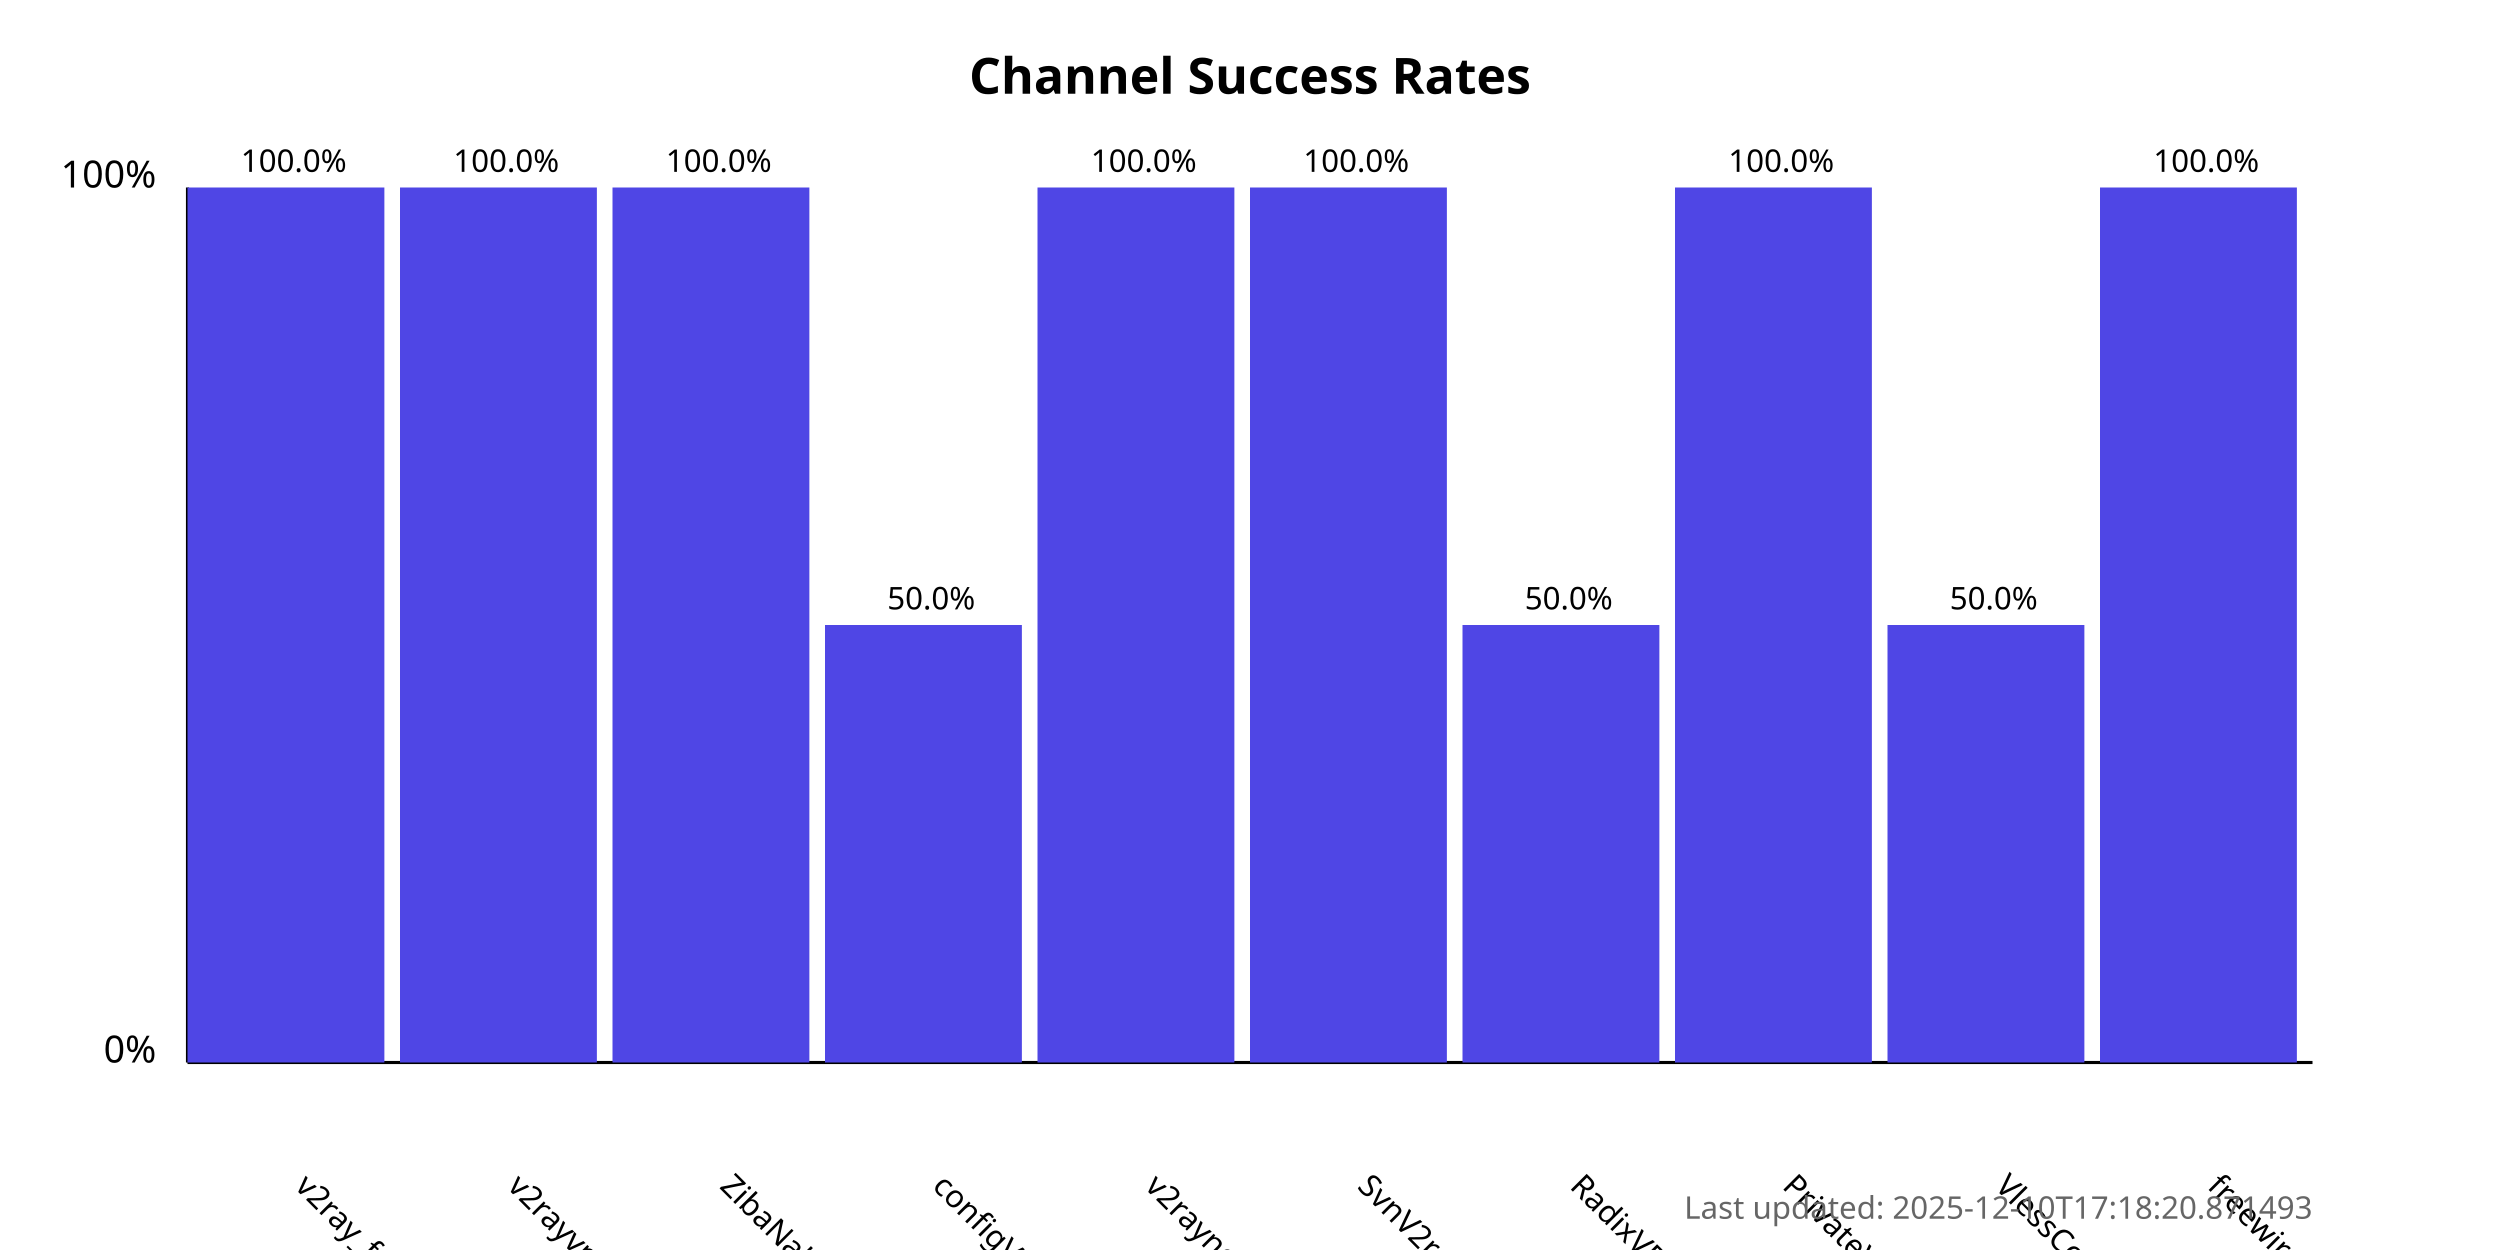
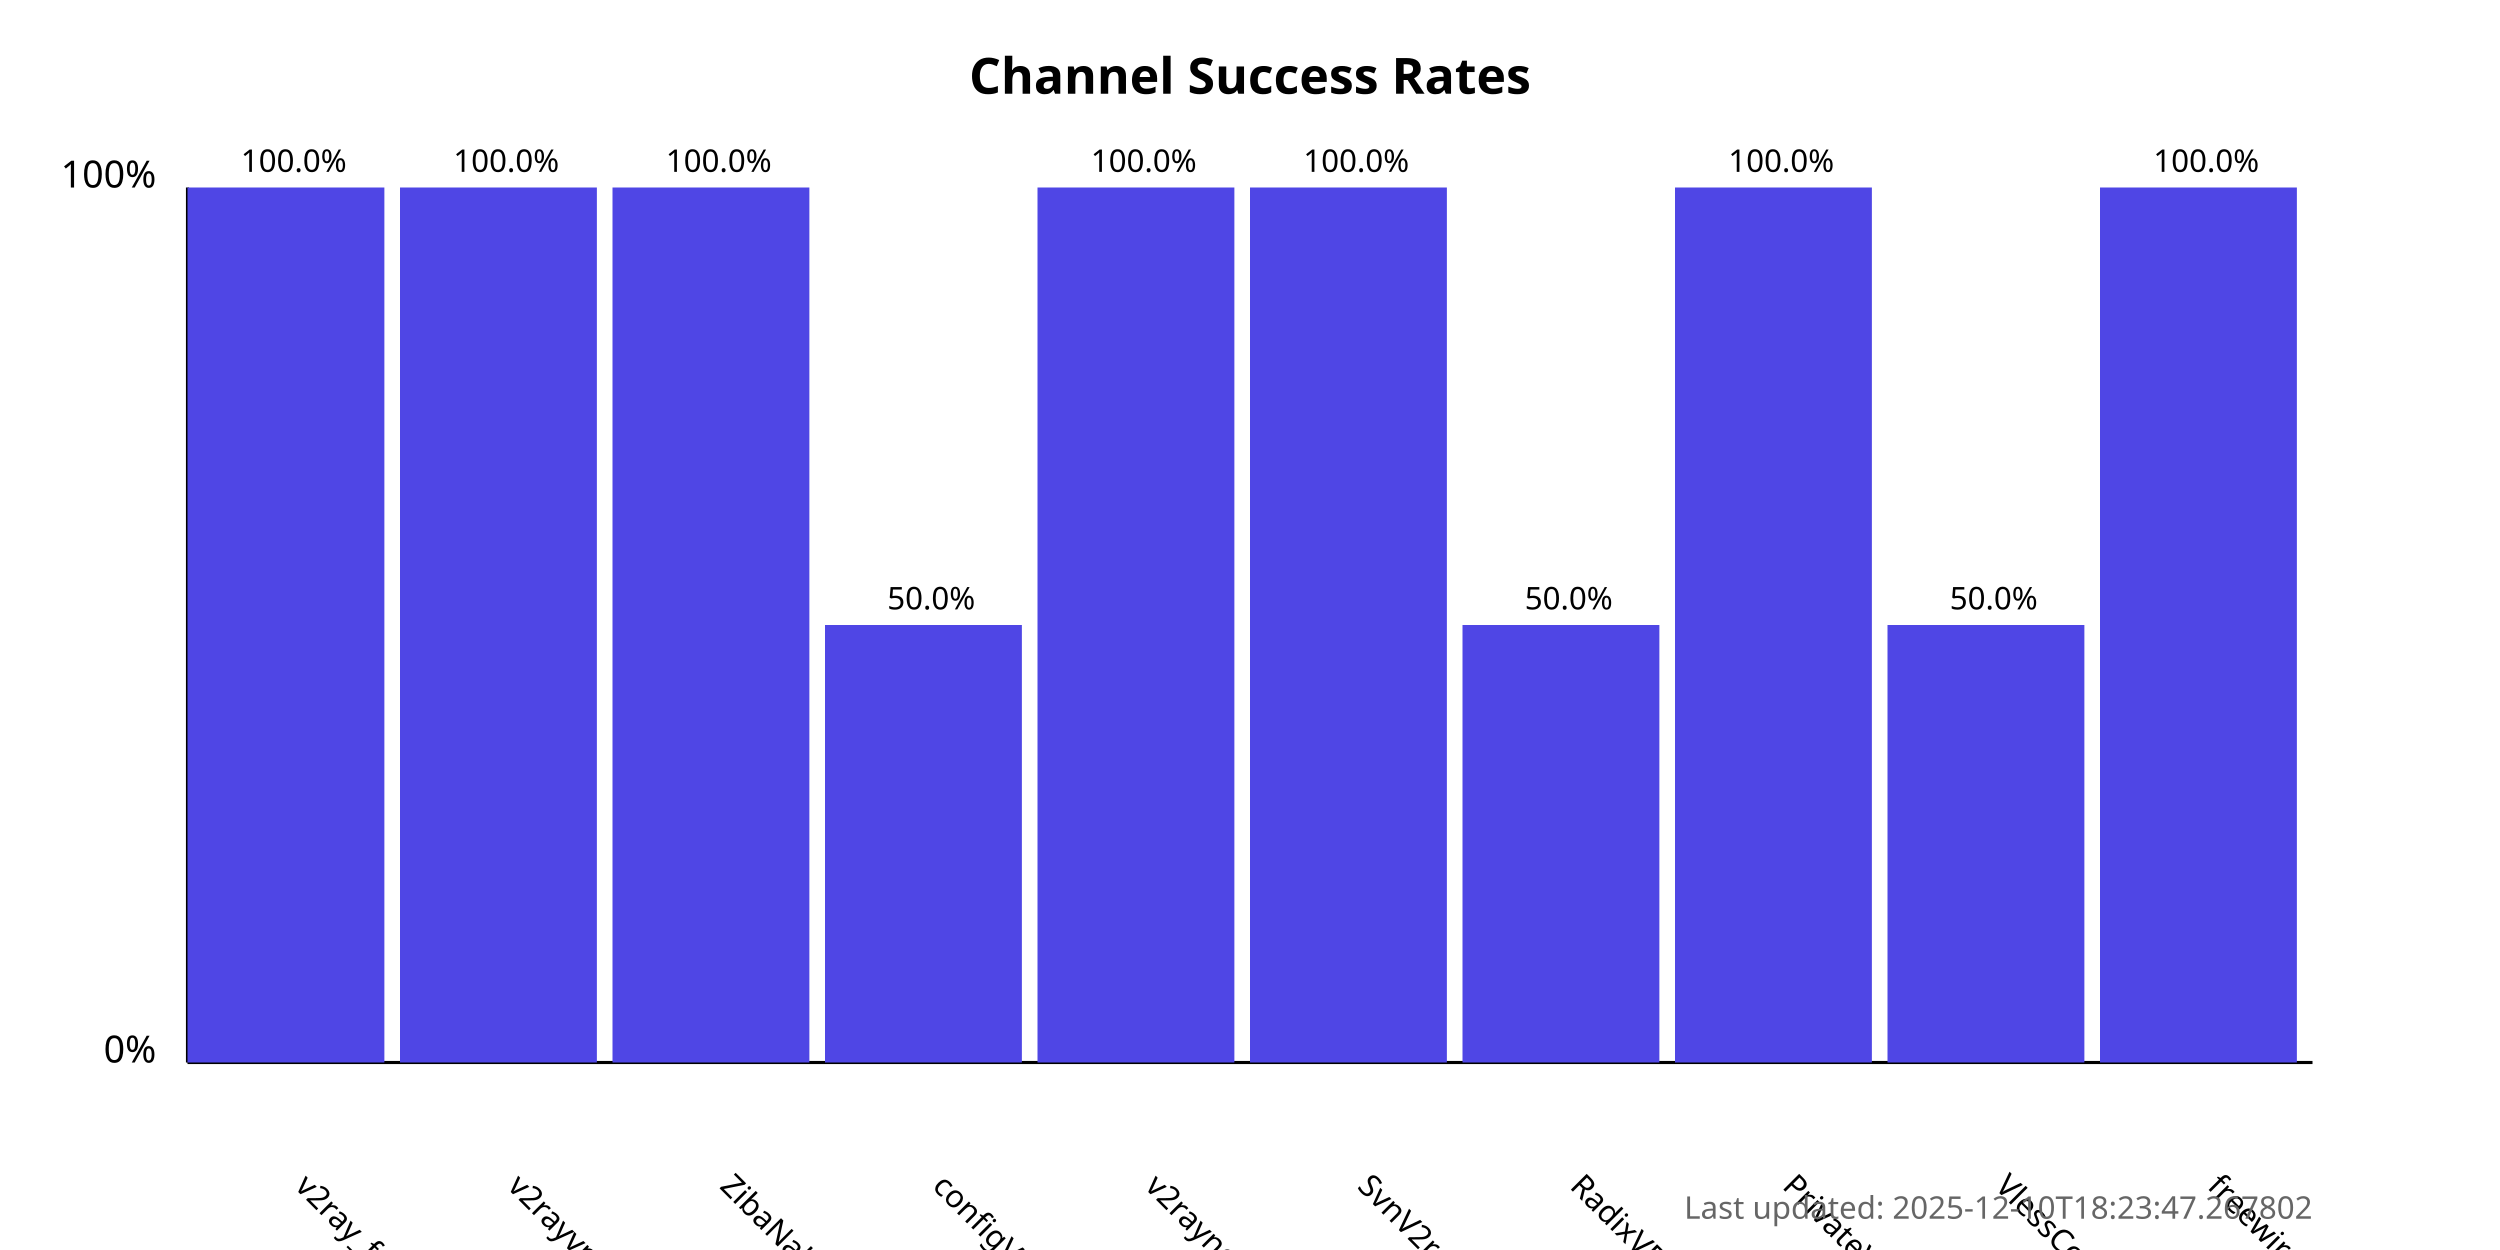
<svg xmlns="http://www.w3.org/2000/svg" width="800" height="400">
  <style>
            .chart-title { font: bold 16px sans-serif; }
            .axis-label { font: 12px sans-serif; }
            .tick-label { font: 10px sans-serif; }
            .bar { fill: #4f46e5; }
            .bar:hover { fill: #6366f1; }
            .timestamp { font: 10px sans-serif; fill: #666; }
        </style>
  <text x="400.0" y="30" text-anchor="middle" class="chart-title">
            Channel Success Rates
        </text>
  <line x1="60" y1="340" x2="60" y2="60" stroke="black" stroke-width="1" />
  <line x1="60" y1="340" x2="740" y2="340" stroke="black" stroke-width="1" />
  <text x="50" y="340" text-anchor="end" class="axis-label">0%</text>
  <text x="50" y="60" text-anchor="end" class="axis-label">100%</text>
  <g>
    <rect x="60" y="60.0" width="63.0" height="280.0" class="bar" />
    <text x="94.0" y="380" transform="rotate(45, 94.0, 380)" text-anchor="start" class="tick-label">
                v2ray_free_conf
            </text>
    <text x="94.0" y="55.0" text-anchor="middle" class="tick-label">
                100.0%
            </text>
  </g>
  <g>
    <rect x="128.0" y="60.0" width="63.0" height="280.0" class="bar" />
    <text x="162.0" y="380" transform="rotate(45, 162.0, 380)" text-anchor="start" class="tick-label">
                v2rayvpno
            </text>
    <text x="162.0" y="55.0" text-anchor="middle" class="tick-label">
                100.0%
            </text>
  </g>
  <g>
    <rect x="196.0" y="60.0" width="63.0" height="280.0" class="bar" />
    <text x="230.0" y="380" transform="rotate(45, 230.0, 380)" text-anchor="start" class="tick-label">
                ZibaNabz
            </text>
    <text x="230.0" y="55.0" text-anchor="middle" class="tick-label">
                100.0%
            </text>
  </g>
  <g>
    <rect x="264.0" y="200.0" width="63.0" height="140.0" class="bar" />
    <text x="298.0" y="380" transform="rotate(45, 298.0, 380)" text-anchor="start" class="tick-label">
                configV2rayForFree
            </text>
    <text x="298.0" y="195.0" text-anchor="middle" class="tick-label">
                50.0%
            </text>
  </g>
  <g>
    <rect x="332.0" y="60.0" width="63.0" height="280.0" class="bar" />
    <text x="366.0" y="380" transform="rotate(45, 366.0, 380)" text-anchor="start" class="tick-label">
                v2rayngvpn
            </text>
    <text x="366.0" y="55.0" text-anchor="middle" class="tick-label">
                100.0%
            </text>
  </g>
  <g>
    <rect x="400.0" y="60.0" width="63.0" height="280.0" class="bar" />
    <text x="434.0" y="380" transform="rotate(45, 434.0, 380)" text-anchor="start" class="tick-label">
                SvnV2ray
            </text>
    <text x="434.0" y="55.0" text-anchor="middle" class="tick-label">
                100.0%
            </text>
  </g>
  <g>
    <rect x="468.0" y="200.0" width="63.0" height="140.0" class="bar" />
    <text x="502.0" y="380" transform="rotate(45, 502.0, 380)" text-anchor="start" class="tick-label">
                RadixVPN
            </text>
    <text x="502.0" y="195.0" text-anchor="middle" class="tick-label">
                50.0%
            </text>
  </g>
  <g>
    <rect x="536.0" y="60.0" width="63.0" height="280.0" class="bar" />
    <text x="570.0" y="380" transform="rotate(45, 570.0, 380)" text-anchor="start" class="tick-label">
                PrivateVPNs
            </text>
    <text x="570.0" y="55.0" text-anchor="middle" class="tick-label">
                100.0%
            </text>
  </g>
  <g>
    <rect x="604.0" y="200.0" width="63.0" height="140.0" class="bar" />
    <text x="638.0" y="380" transform="rotate(45, 638.0, 380)" text-anchor="start" class="tick-label">
                VlessConfig
            </text>
    <text x="638.0" y="195.0" text-anchor="middle" class="tick-label">
                50.0%
            </text>
  </g>
  <g>
    <rect x="672.0" y="60.0" width="63.0" height="280.0" class="bar" />
    <text x="706.0" y="380" transform="rotate(45, 706.0, 380)" text-anchor="start" class="tick-label">
                freewireguard
            </text>
    <text x="706.0" y="55.0" text-anchor="middle" class="tick-label">
                100.0%
            </text>
  </g>
  <text x="740" y="390" text-anchor="end" class="timestamp">
-             Last updated: 2025-12-10T17:18:20.871493
+             Last updated: 2025-12-10T18:23:47.267802
        </text>
</svg>
